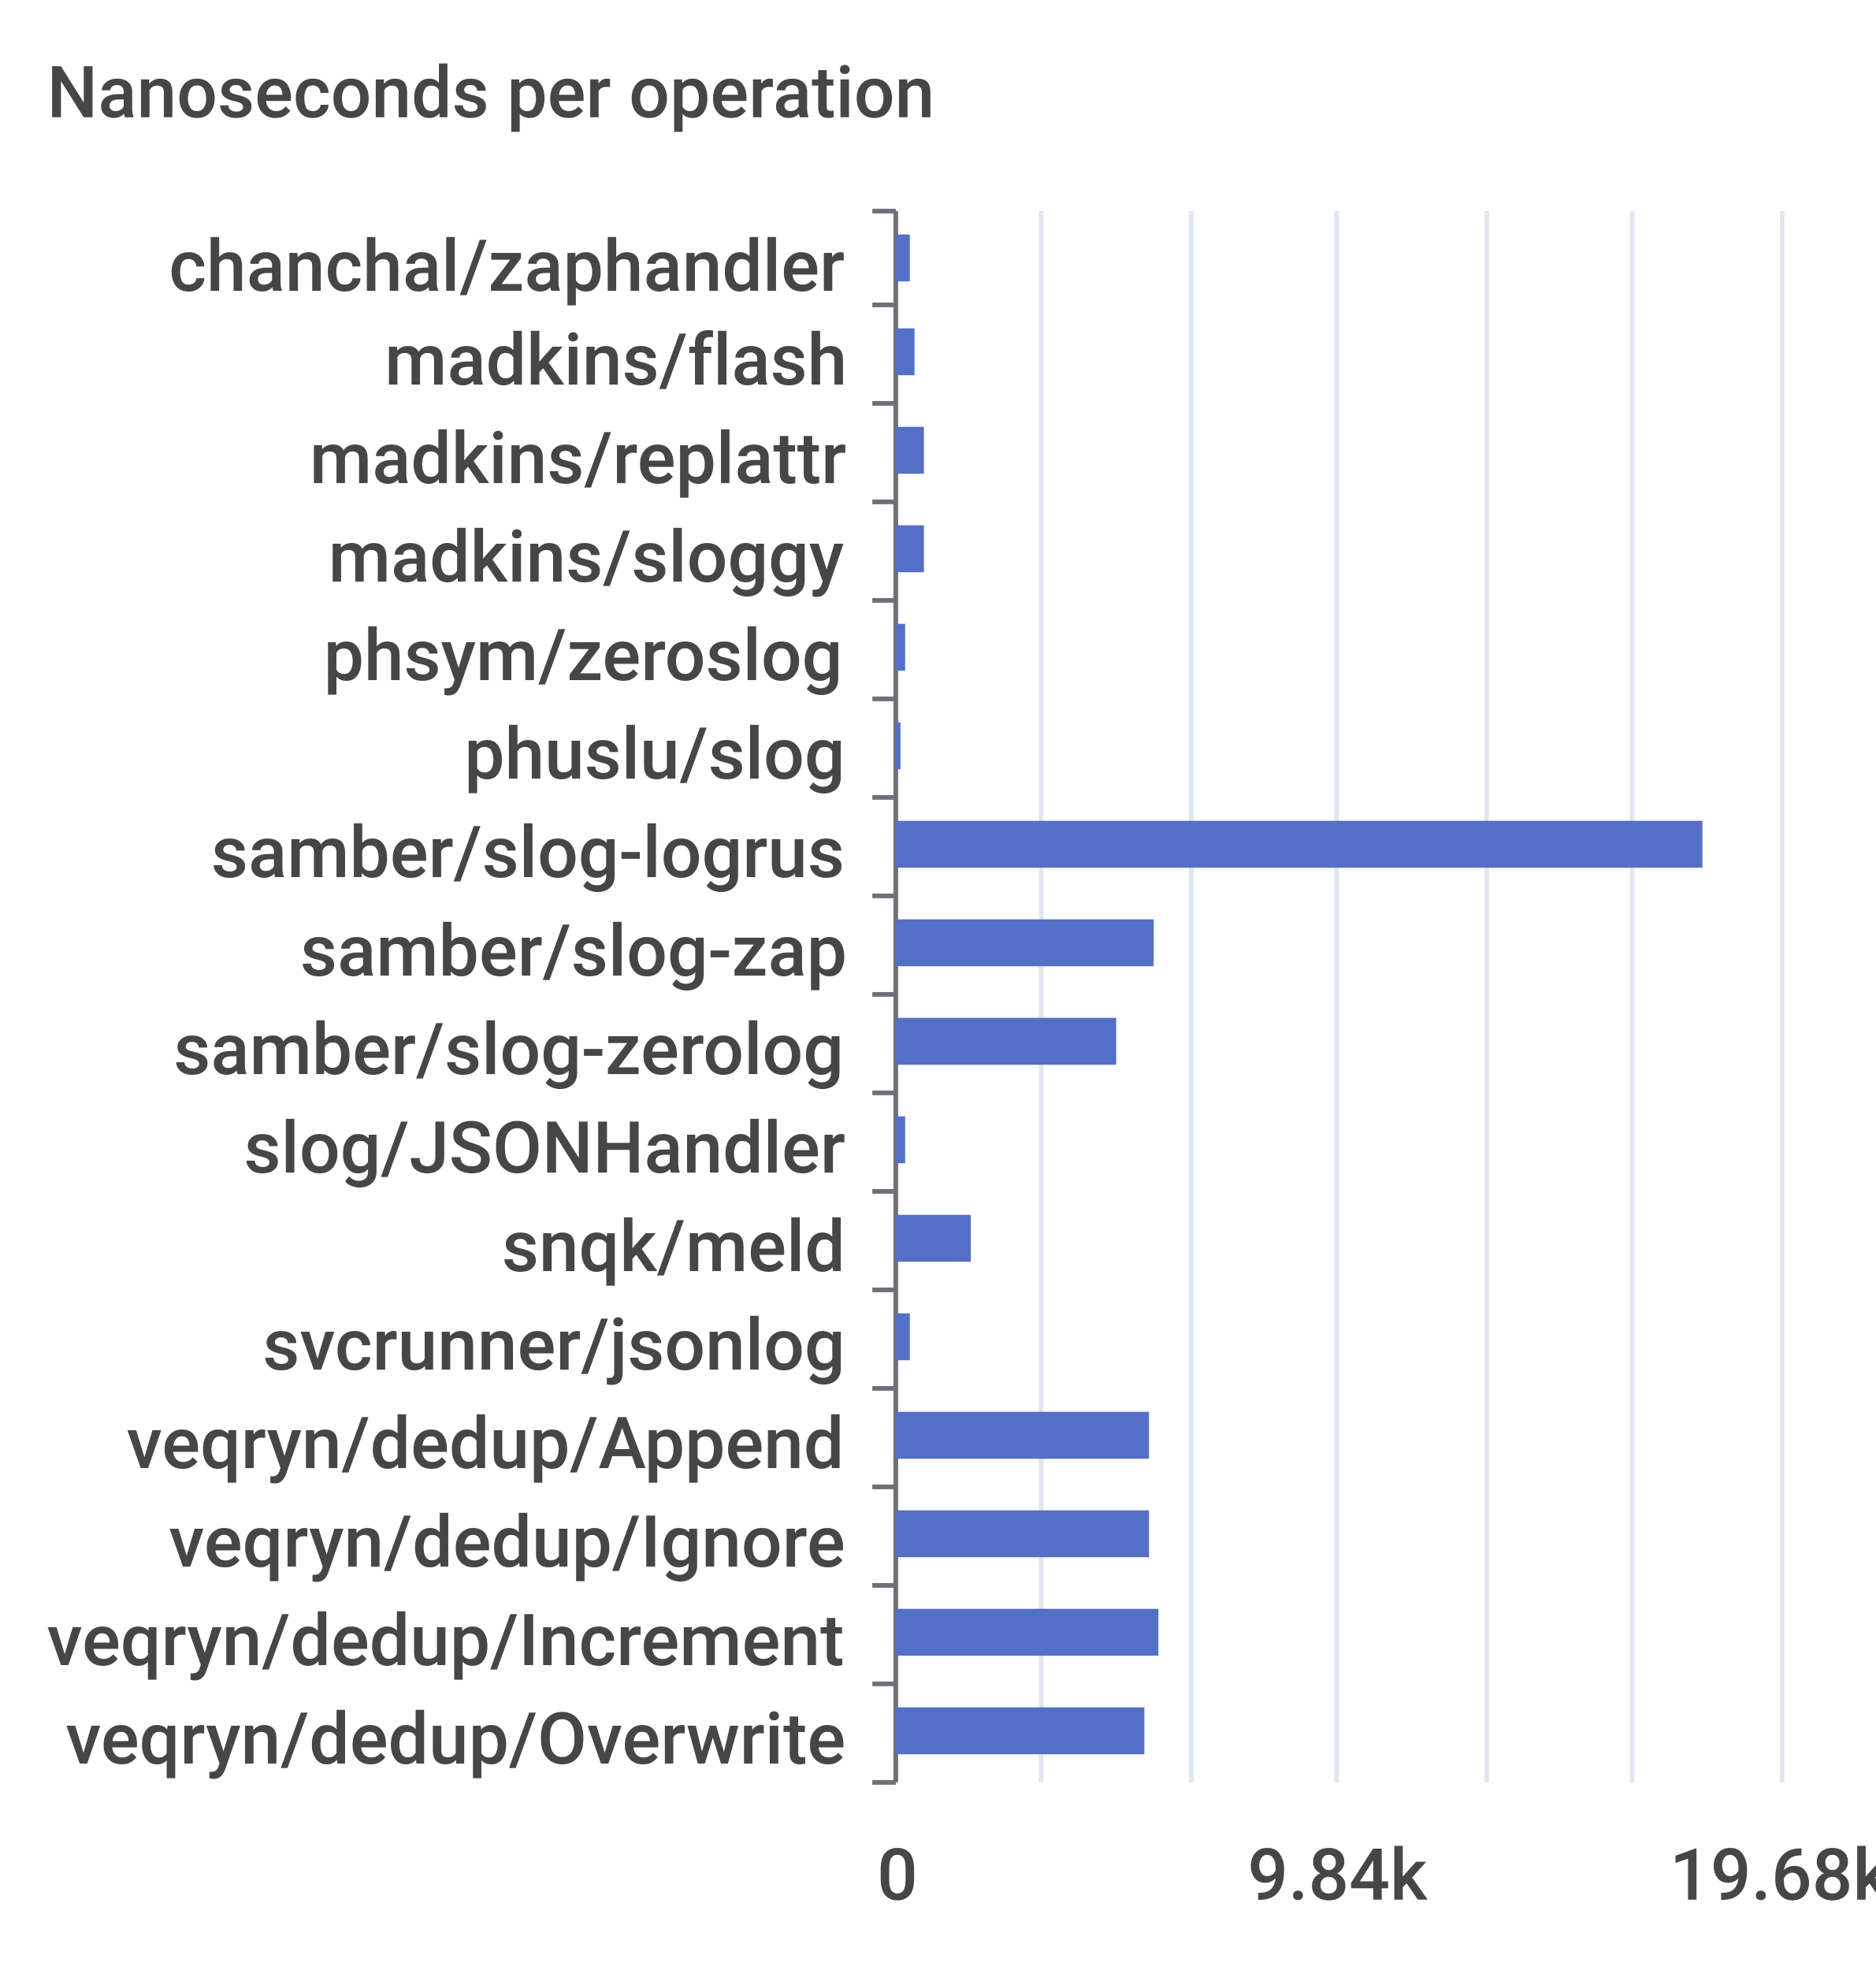
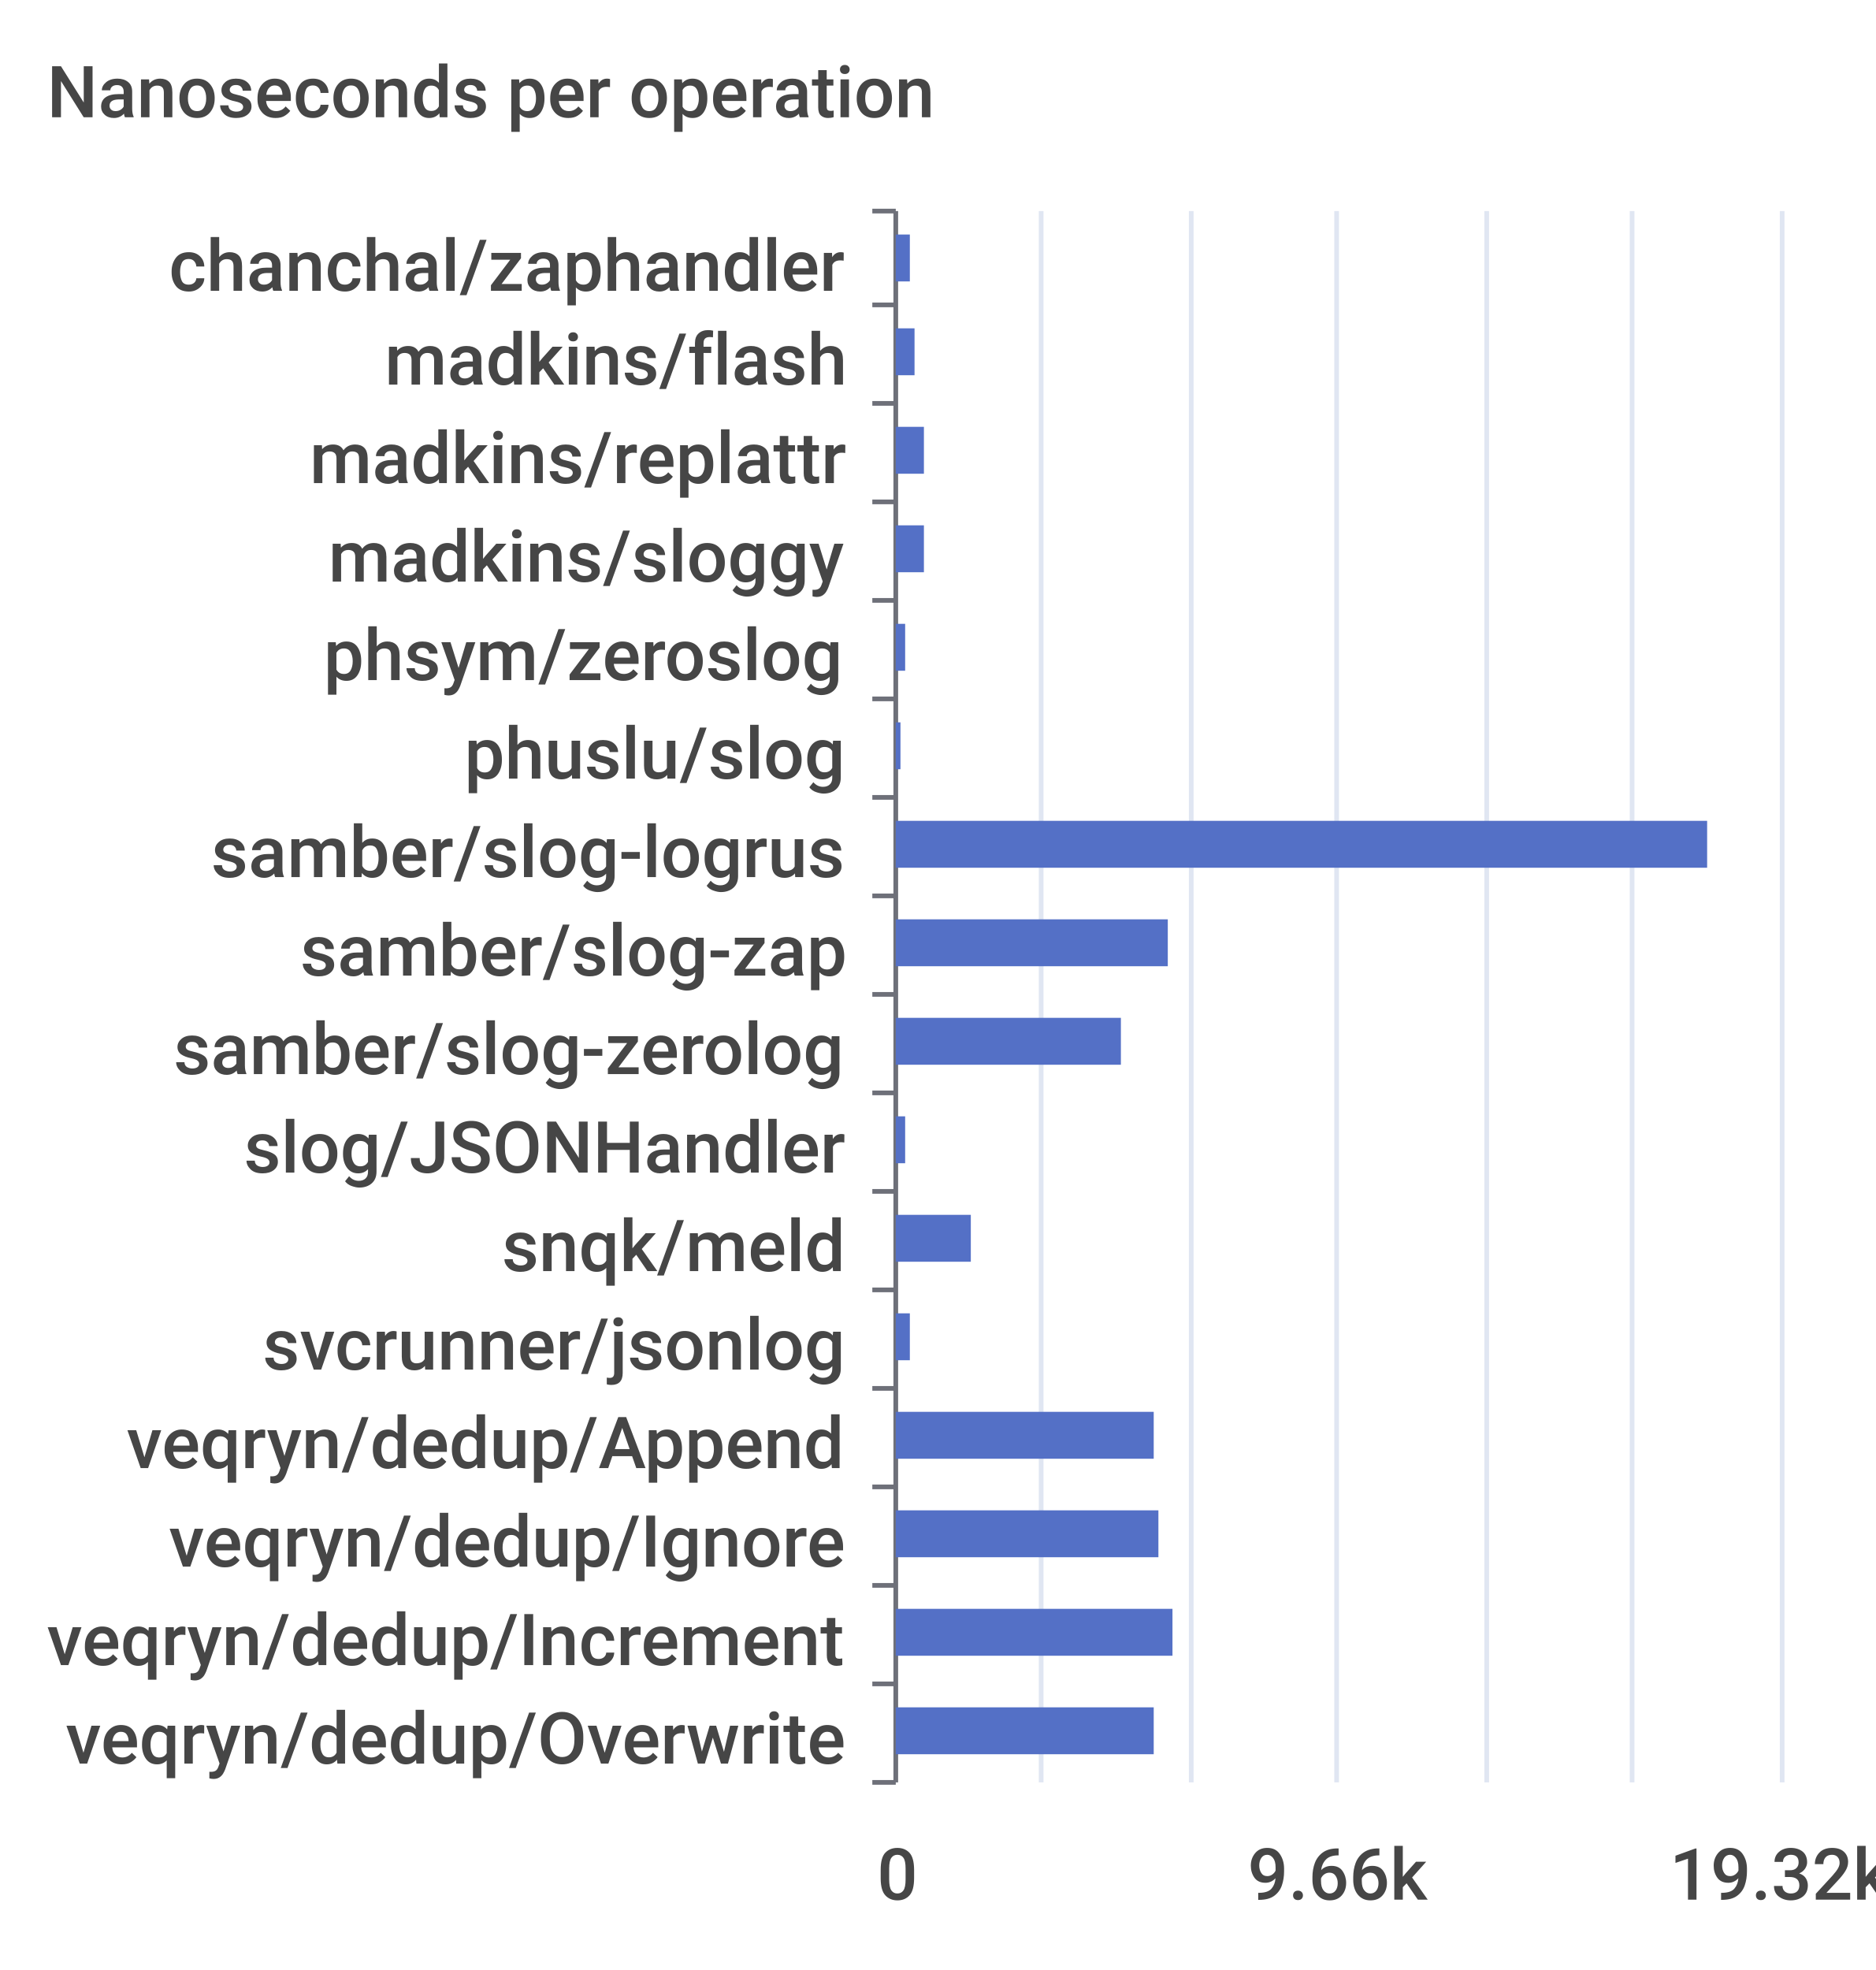
<svg xmlns="http://www.w3.org/2000/svg" width="400" height="420">\n<path d="M 0 0 L 400 0 L 400 420 L 0 420 L 0 0" style="stroke-width:0;stroke:none;fill:rgba(255,255,255,1.0)" />
  <text x="10" y="25" style="stroke-width:0;stroke:none;fill:rgba(70,70,70,1.0);font-size:15.3px;font-family:'Roboto Medium',sans-serif">Nanoseconds per operation</text>
  <path d="M 186 45 L 191 45" style="stroke-width:1;stroke:rgba(110,112,121,1.0);fill:none" />
  <path d="M 186 65 L 191 65" style="stroke-width:1;stroke:rgba(110,112,121,1.0);fill:none" />
  <path d="M 186 86 L 191 86" style="stroke-width:1;stroke:rgba(110,112,121,1.0);fill:none" />
  <path d="M 186 107 L 191 107" style="stroke-width:1;stroke:rgba(110,112,121,1.0);fill:none" />
  <path d="M 186 128 L 191 128" style="stroke-width:1;stroke:rgba(110,112,121,1.0);fill:none" />
  <path d="M 186 149 L 191 149" style="stroke-width:1;stroke:rgba(110,112,121,1.0);fill:none" />
  <path d="M 186 170 L 191 170" style="stroke-width:1;stroke:rgba(110,112,121,1.0);fill:none" />
  <path d="M 186 191 L 191 191" style="stroke-width:1;stroke:rgba(110,112,121,1.0);fill:none" />
  <path d="M 186 212 L 191 212" style="stroke-width:1;stroke:rgba(110,112,121,1.0);fill:none" />
  <path d="M 186 233 L 191 233" style="stroke-width:1;stroke:rgba(110,112,121,1.0);fill:none" />
  <path d="M 186 254 L 191 254" style="stroke-width:1;stroke:rgba(110,112,121,1.0);fill:none" />
  <path d="M 186 275 L 191 275" style="stroke-width:1;stroke:rgba(110,112,121,1.0);fill:none" />
  <path d="M 186 296 L 191 296" style="stroke-width:1;stroke:rgba(110,112,121,1.0);fill:none" />
  <path d="M 186 317 L 191 317" style="stroke-width:1;stroke:rgba(110,112,121,1.0);fill:none" />
  <path d="M 186 338 L 191 338" style="stroke-width:1;stroke:rgba(110,112,121,1.0);fill:none" />
  <path d="M 186 359 L 191 359" style="stroke-width:1;stroke:rgba(110,112,121,1.0);fill:none" />
  <path d="M 186 380 L 191 380" style="stroke-width:1;stroke:rgba(110,112,121,1.0);fill:none" />
  <path d="M 191 45 L 191 380" style="stroke-width:1;stroke:rgba(110,112,121,1.0);fill:none" />
  <text x="36" y="62" style="stroke-width:0;stroke:none;fill:rgba(70,70,70,1.0);font-size:15.3px;font-family:'Roboto Medium',sans-serif">chanchal/zaphandler</text>
  <text x="82" y="82" style="stroke-width:0;stroke:none;fill:rgba(70,70,70,1.0);font-size:15.3px;font-family:'Roboto Medium',sans-serif">madkins/flash</text>
  <text x="66" y="103" style="stroke-width:0;stroke:none;fill:rgba(70,70,70,1.0);font-size:15.3px;font-family:'Roboto Medium',sans-serif">madkins/replattr</text>
  <text x="70" y="124" style="stroke-width:0;stroke:none;fill:rgba(70,70,70,1.0);font-size:15.3px;font-family:'Roboto Medium',sans-serif">madkins/sloggy</text>
  <text x="69" y="145" style="stroke-width:0;stroke:none;fill:rgba(70,70,70,1.0);font-size:15.3px;font-family:'Roboto Medium',sans-serif">phsym/zeroslog</text>
  <text x="99" y="166" style="stroke-width:0;stroke:none;fill:rgba(70,70,70,1.0);font-size:15.3px;font-family:'Roboto Medium',sans-serif">phuslu/slog</text>
  <text x="45" y="187" style="stroke-width:0;stroke:none;fill:rgba(70,70,70,1.0);font-size:15.3px;font-family:'Roboto Medium',sans-serif">samber/slog-logrus</text>
  <text x="64" y="208" style="stroke-width:0;stroke:none;fill:rgba(70,70,70,1.0);font-size:15.3px;font-family:'Roboto Medium',sans-serif">samber/slog-zap</text>
  <text x="37" y="229" style="stroke-width:0;stroke:none;fill:rgba(70,70,70,1.0);font-size:15.3px;font-family:'Roboto Medium',sans-serif">samber/slog-zerolog</text>
  <text x="52" y="250" style="stroke-width:0;stroke:none;fill:rgba(70,70,70,1.0);font-size:15.3px;font-family:'Roboto Medium',sans-serif">slog/JSONHandler</text>
  <text x="107" y="271" style="stroke-width:0;stroke:none;fill:rgba(70,70,70,1.0);font-size:15.3px;font-family:'Roboto Medium',sans-serif">snqk/meld</text>
  <text x="56" y="292" style="stroke-width:0;stroke:none;fill:rgba(70,70,70,1.0);font-size:15.3px;font-family:'Roboto Medium',sans-serif">svcrunner/jsonlog</text>
  <text x="27" y="313" style="stroke-width:0;stroke:none;fill:rgba(70,70,70,1.0);font-size:15.3px;font-family:'Roboto Medium',sans-serif">veqryn/dedup/Append</text>
  <text x="36" y="334" style="stroke-width:0;stroke:none;fill:rgba(70,70,70,1.0);font-size:15.3px;font-family:'Roboto Medium',sans-serif">veqryn/dedup/Ignore</text>
  <text x="10" y="355" style="stroke-width:0;stroke:none;fill:rgba(70,70,70,1.0);font-size:15.3px;font-family:'Roboto Medium',sans-serif">veqryn/dedup/Increment</text>
  <text x="14" y="376" style="stroke-width:0;stroke:none;fill:rgba(70,70,70,1.0);font-size:15.3px;font-family:'Roboto Medium',sans-serif">veqryn/dedup/Overwrite</text>
  <text x="187" y="405" style="stroke-width:0;stroke:none;fill:rgba(70,70,70,1.0);font-size:15.3px;font-family:'Roboto Medium',sans-serif">0</text>
-   <text x="266" y="405" style="stroke-width:0;stroke:none;fill:rgba(70,70,70,1.0);font-size:15.3px;font-family:'Roboto Medium',sans-serif">9.84k</text>
-   <text x="356" y="405" style="stroke-width:0;stroke:none;fill:rgba(70,70,70,1.0);font-size:15.3px;font-family:'Roboto Medium',sans-serif">19.68k</text>
+   <text x="266" y="405" style="stroke-width:0;stroke:none;fill:rgba(70,70,70,1.0);font-size:15.3px;font-family:'Roboto Medium',sans-serif">9.66k</text>
+   <text x="356" y="405" style="stroke-width:0;stroke:none;fill:rgba(70,70,70,1.0);font-size:15.3px;font-family:'Roboto Medium',sans-serif">19.32k</text>
  <path d="M 222 45 L 222 380" style="stroke-width:1;stroke:rgba(224,230,242,1.0);fill:none" />
  <path d="M 254 45 L 254 380" style="stroke-width:1;stroke:rgba(224,230,242,1.0);fill:none" />
  <path d="M 285 45 L 285 380" style="stroke-width:1;stroke:rgba(224,230,242,1.0);fill:none" />
  <path d="M 317 45 L 317 380" style="stroke-width:1;stroke:rgba(224,230,242,1.0);fill:none" />
  <path d="M 348 45 L 348 380" style="stroke-width:1;stroke:rgba(224,230,242,1.0);fill:none" />
  <path d="M 380 45 L 380 380" style="stroke-width:1;stroke:rgba(224,230,242,1.0);fill:none" />
-   <path d="M 191 364 L 244 364 L 244 374 L 191 374 L 191 364" style="stroke-width:0;stroke:none;fill:rgba(84,112,198,1.0)" />
-   <path d="M 191 343 L 247 343 L 247 353 L 191 353 L 191 343" style="stroke-width:0;stroke:none;fill:rgba(84,112,198,1.0)" />
-   <path d="M 191 322 L 245 322 L 245 332 L 191 332 L 191 322" style="stroke-width:0;stroke:none;fill:rgba(84,112,198,1.0)" />
-   <path d="M 191 301 L 245 301 L 245 311 L 191 311 L 191 301" style="stroke-width:0;stroke:none;fill:rgba(84,112,198,1.0)" />
+   <path d="M 191 364 L 246 364 L 246 374 L 191 374 L 191 364" style="stroke-width:0;stroke:none;fill:rgba(84,112,198,1.0)" />
+   <path d="M 191 343 L 250 343 L 250 353 L 191 353 L 191 343" style="stroke-width:0;stroke:none;fill:rgba(84,112,198,1.0)" />
+   <path d="M 191 322 L 247 322 L 247 332 L 191 332 L 191 322" style="stroke-width:0;stroke:none;fill:rgba(84,112,198,1.0)" />
+   <path d="M 191 301 L 246 301 L 246 311 L 191 311 L 191 301" style="stroke-width:0;stroke:none;fill:rgba(84,112,198,1.0)" />
  <path d="M 191 280 L 194 280 L 194 290 L 191 290 L 191 280" style="stroke-width:0;stroke:none;fill:rgba(84,112,198,1.0)" />
  <path d="M 191 259 L 207 259 L 207 269 L 191 269 L 191 259" style="stroke-width:0;stroke:none;fill:rgba(84,112,198,1.0)" />
  <path d="M 191 238 L 193 238 L 193 248 L 191 248 L 191 238" style="stroke-width:0;stroke:none;fill:rgba(84,112,198,1.0)" />
-   <path d="M 191 217 L 238 217 L 238 227 L 191 227 L 191 217" style="stroke-width:0;stroke:none;fill:rgba(84,112,198,1.0)" />
-   <path d="M 191 196 L 246 196 L 246 206 L 191 206 L 191 196" style="stroke-width:0;stroke:none;fill:rgba(84,112,198,1.0)" />
-   <path d="M 191 175 L 363 175 L 363 185 L 191 185 L 191 175" style="stroke-width:0;stroke:none;fill:rgba(84,112,198,1.0)" />
+   <path d="M 191 217 L 239 217 L 239 227 L 191 227 L 191 217" style="stroke-width:0;stroke:none;fill:rgba(84,112,198,1.0)" />
+   <path d="M 191 196 L 249 196 L 249 206 L 191 206 L 191 196" style="stroke-width:0;stroke:none;fill:rgba(84,112,198,1.0)" />
+   <path d="M 191 175 L 364 175 L 364 185 L 191 185 L 191 175" style="stroke-width:0;stroke:none;fill:rgba(84,112,198,1.0)" />
  <path d="M 191 154 L 192 154 L 192 164 L 191 164 L 191 154" style="stroke-width:0;stroke:none;fill:rgba(84,112,198,1.0)" />
  <path d="M 191 133 L 193 133 L 193 143 L 191 143 L 191 133" style="stroke-width:0;stroke:none;fill:rgba(84,112,198,1.0)" />
  <path d="M 191 112 L 197 112 L 197 122 L 191 122 L 191 112" style="stroke-width:0;stroke:none;fill:rgba(84,112,198,1.0)" />
  <path d="M 191 91 L 197 91 L 197 101 L 191 101 L 191 91" style="stroke-width:0;stroke:none;fill:rgba(84,112,198,1.0)" />
  <path d="M 191 70 L 195 70 L 195 80 L 191 80 L 191 70" style="stroke-width:0;stroke:none;fill:rgba(84,112,198,1.0)" />
  <path d="M 191 50 L 194 50 L 194 60 L 191 60 L 191 50" style="stroke-width:0;stroke:none;fill:rgba(84,112,198,1.0)" />
</svg>
